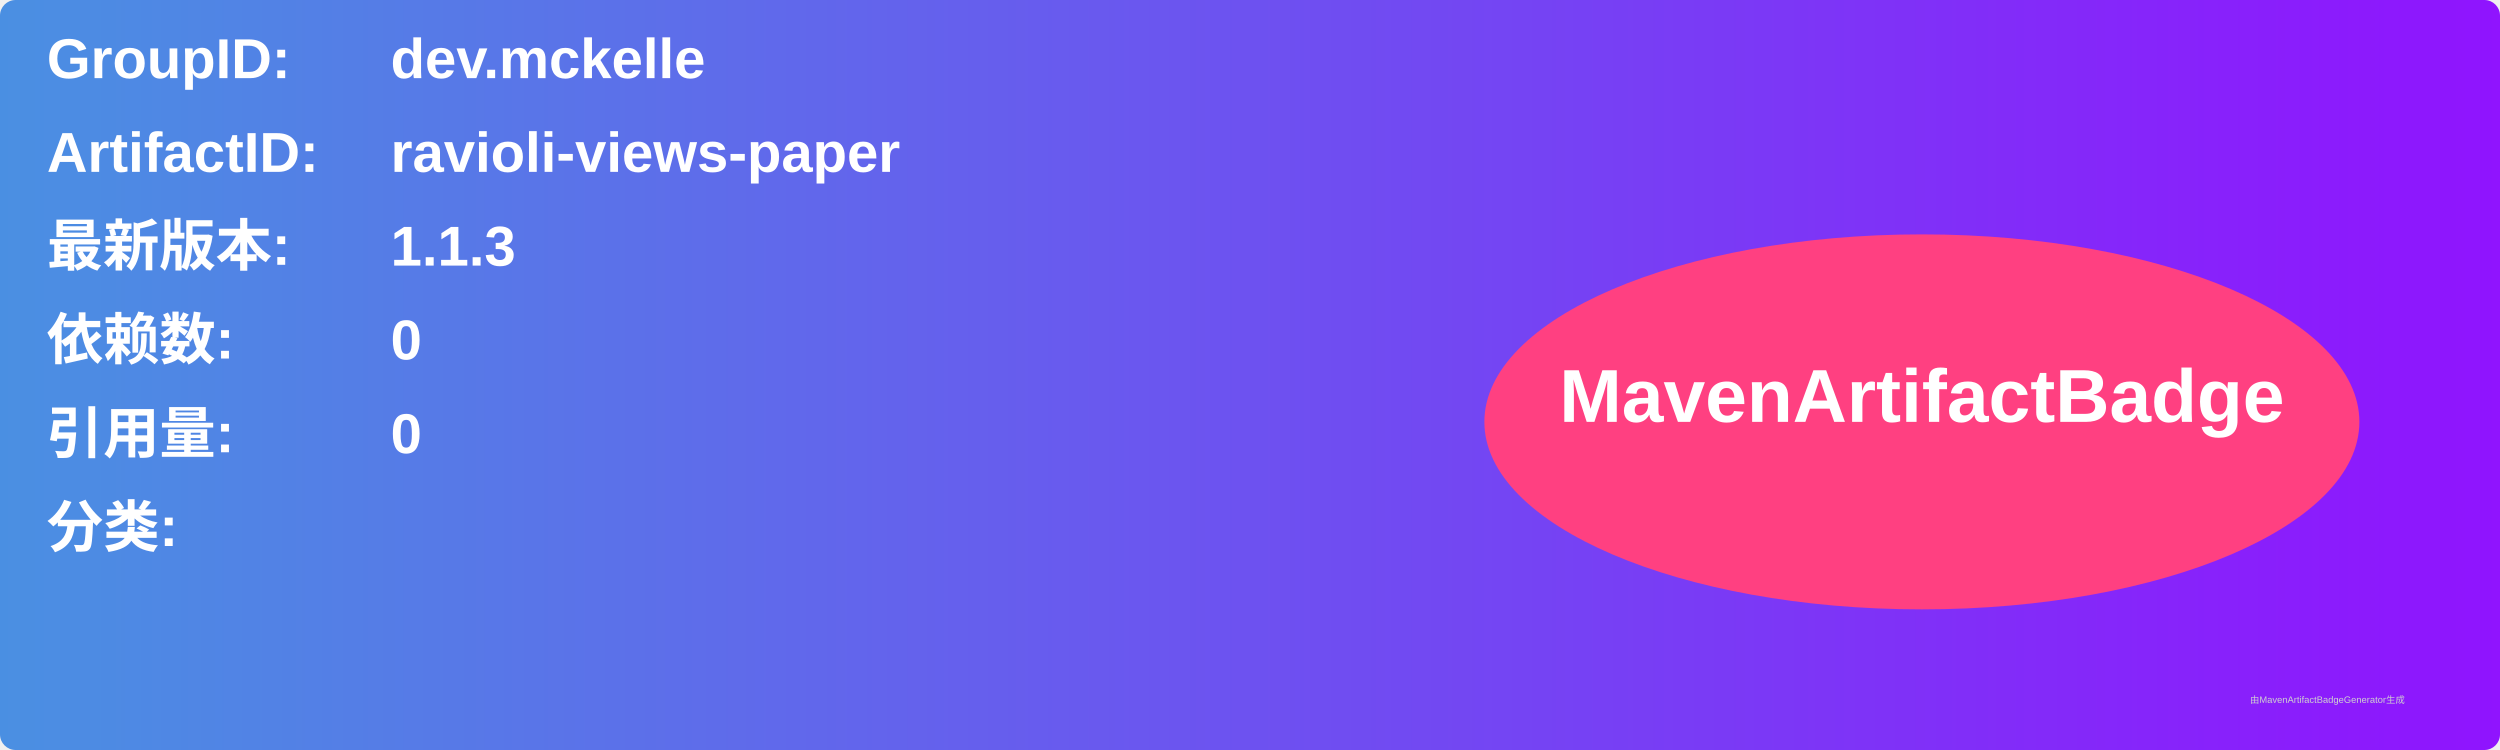
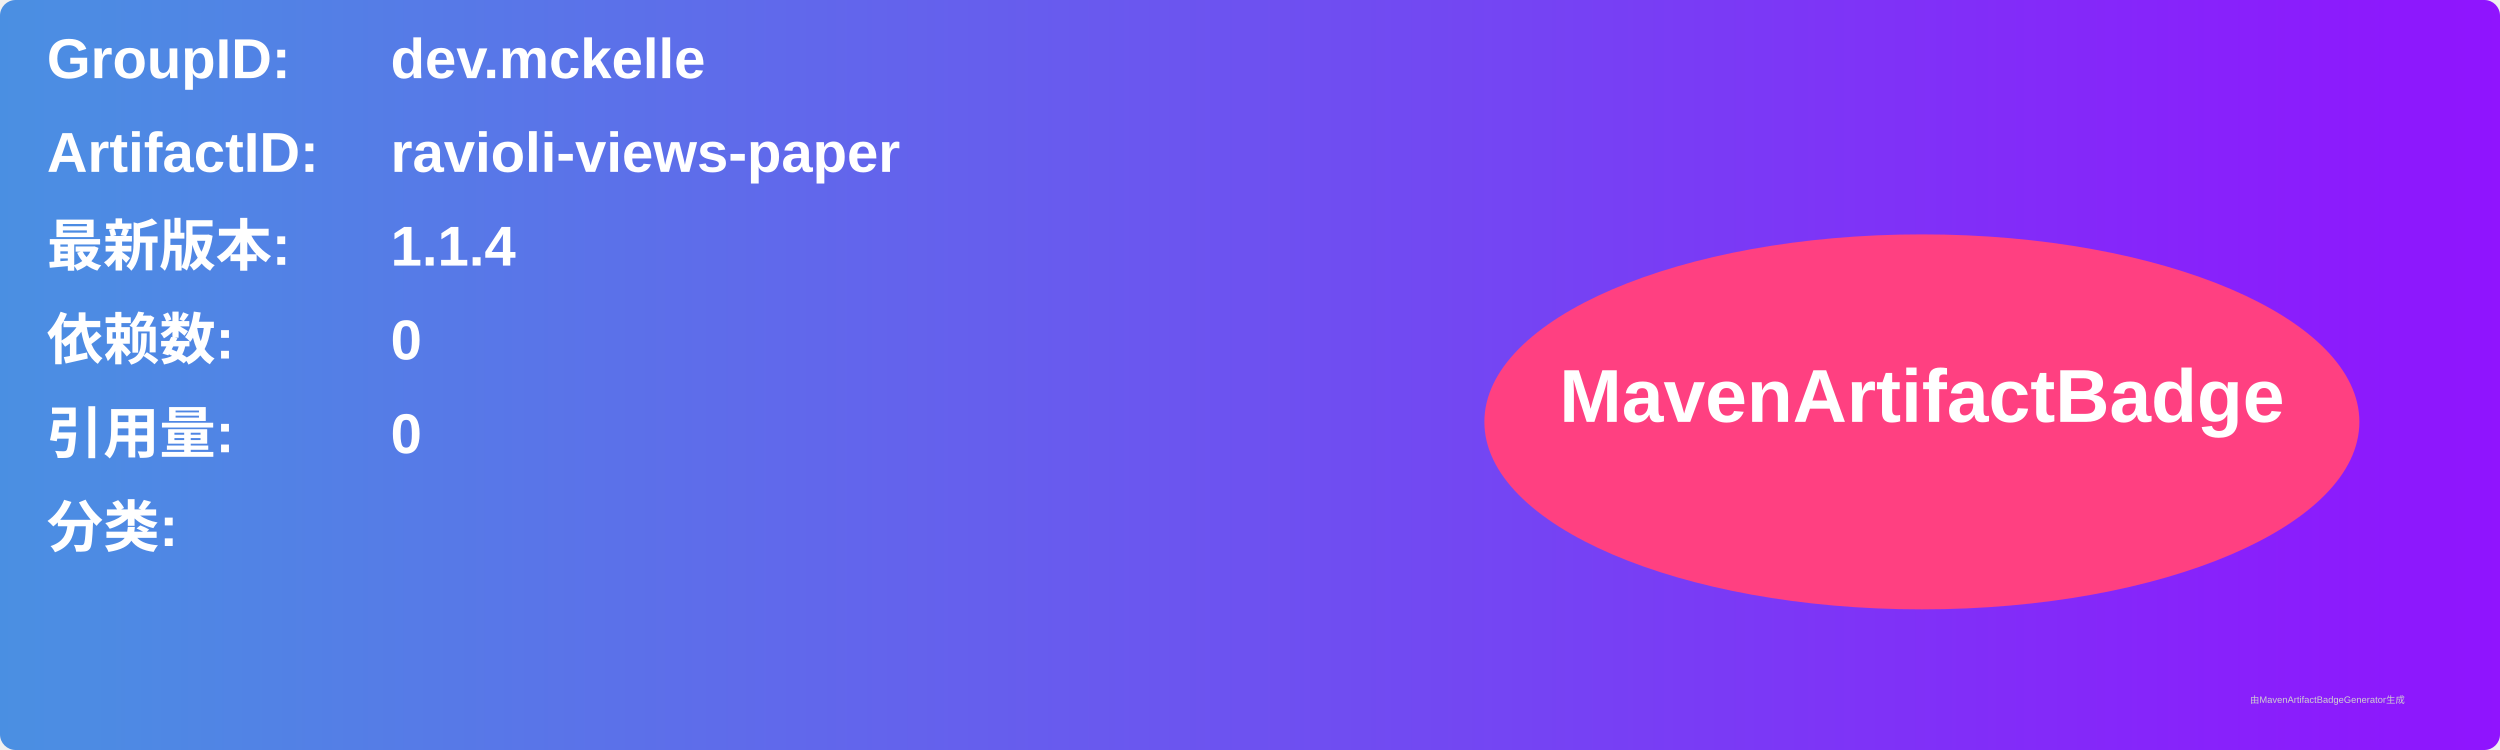
<svg xmlns="http://www.w3.org/2000/svg" width="800" height="240" viewBox="0 0 800 240">
  <linearGradient id="grad" x1="0%" y1="0%" x2="100%" y2="0%">
    <stop offset="0%" stop-color="#4a90e2" />
    <stop offset="100%" stop-color="#9013fe" />
  </linearGradient>
  <rect width="100%" height="100%" rx="5" ry="5" fill="url(#grad)" />
  <g transform="translate(15, 15)">
    <text x="0" y="10" font-family="Arial" font-size="18" fill="white" font-weight="bold" width="260">GroupID:</text>
    <text x="110" y="10" font-family="Arial" font-size="18" fill="white" font-weight="bold" width="460">dev.mckelle</text>
    <text x="0" y="40" font-family="Arial" font-size="18" fill="white" font-weight="bold" width="260">ArtifactID:</text>
    <text x="110" y="40" font-family="Arial" font-size="18" fill="white" font-weight="bold" width="460">ravioli-views-paper</text>
    <text x="0" y="70" font-family="Arial" font-size="18" fill="white" font-weight="bold">最新版本:</text>
    <text x="110" y="70" font-family="Arial" font-size="18" fill="white" font-weight="bold">
-       <tspan font-weight="bold">1.1.3</tspan>
+       <tspan font-weight="bold">1.1.4</tspan>
    </text>
    <text x="0" y="100" font-family="Arial" font-size="18" fill="white" font-weight="bold">依赖数: </text>
    <text x="110" y="100" font-family="Arial" font-size="18" fill="white">
      <tspan font-weight="bold">0</tspan>
    </text>
    <text x="0" y="130" font-family="Arial" font-size="18" fill="white" font-weight="bold">引用量: </text>
    <text x="110" y="130" font-family="Arial" font-size="18" fill="white">
      <tspan font-weight="bold">0</tspan>
    </text>
    <text x="0" y="160" font-family="Arial" font-size="18" fill="white" font-weight="bold">分类:</text>
    <text x="10" y="190" font-family="Arial" font-size="10" fill="white">
      <tspan font-weight="bold" />
    </text>
    <ellipse cx="600" cy="120" rx="140" ry="60" fill="#ff4081" />
    <text x="600" y="120" text-anchor="middle" font-family="Arial" font-size="24" fill="white" font-weight="bold">MavenArtifactBadge</text>
  </g>
  <text x="720" y="225" font-family="Arial" font-size="3" fill="#d0d0d0">由MavenArtifactBadgeGenerator生成</text>
</svg>
